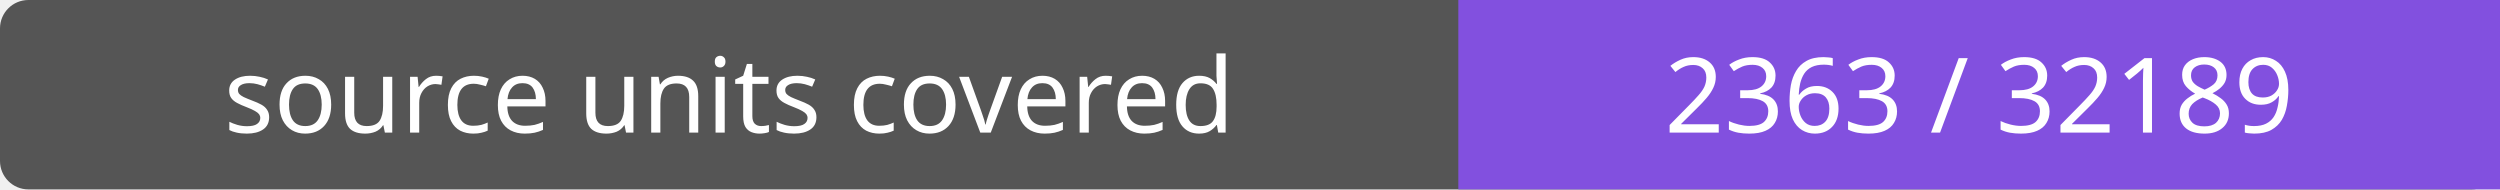
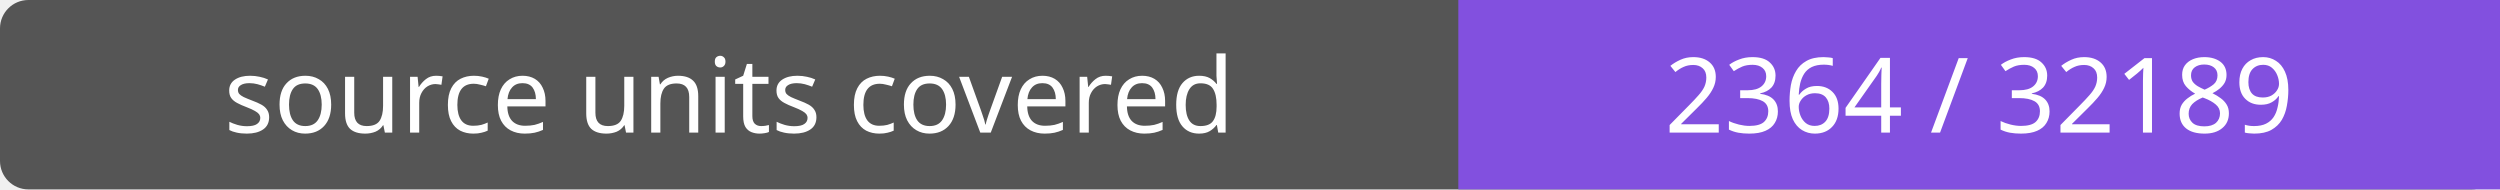
- <svg xmlns="http://www.w3.org/2000/svg" width="264" height="20" role="img" aria-label="source units covered: 2363 / 32189">
+ <svg xmlns="http://www.w3.org/2000/svg" width="264" height="20" role="img" aria-label="source units covered: 2364 / 32189">
  <rect width="264" height="20" rx="3" fill="#555" />
  <path fill="#8250df" d="M154 0h110v20H154z" />
  <g fill="#fff" text-anchor="middle" font-family="Verdana,sans-serif" font-size="11">
    <text x="77.0" y="14">source units covered</text>
-     <text x="209.0" y="14">2363 / 32189</text>
+     <text x="209.0" y="14">2364 / 32189</text>
  </g>
</svg>
